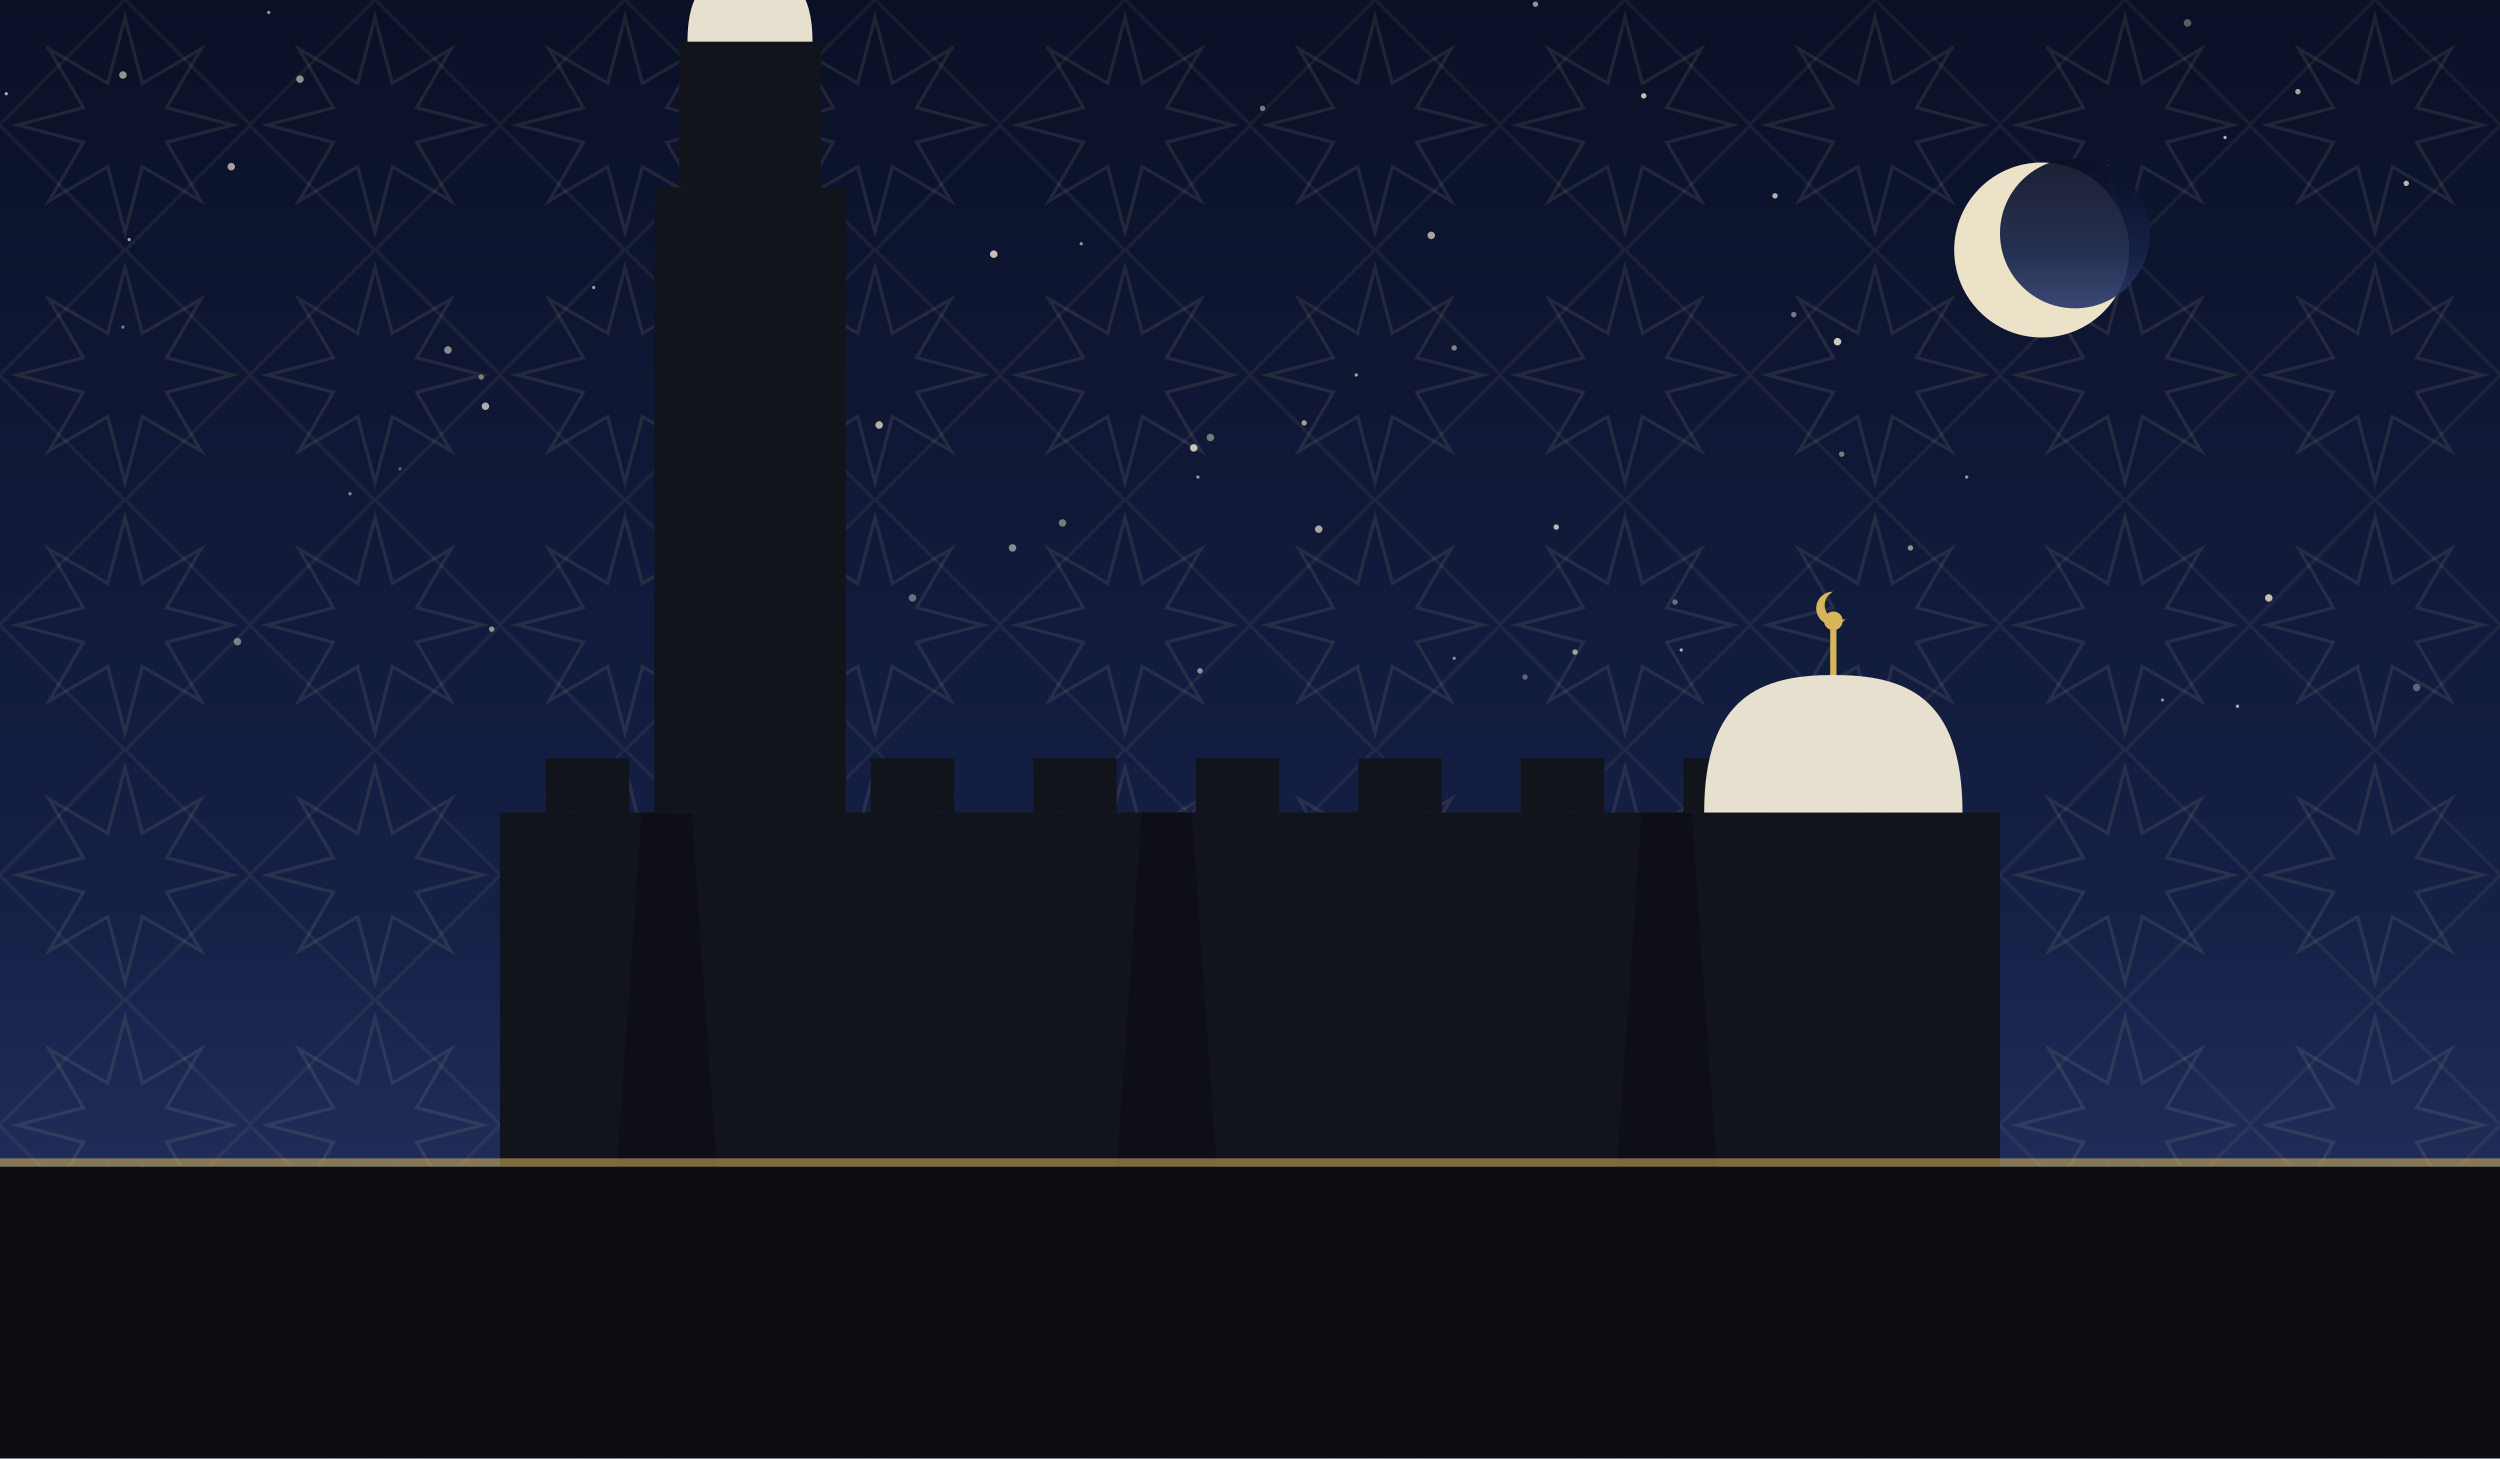
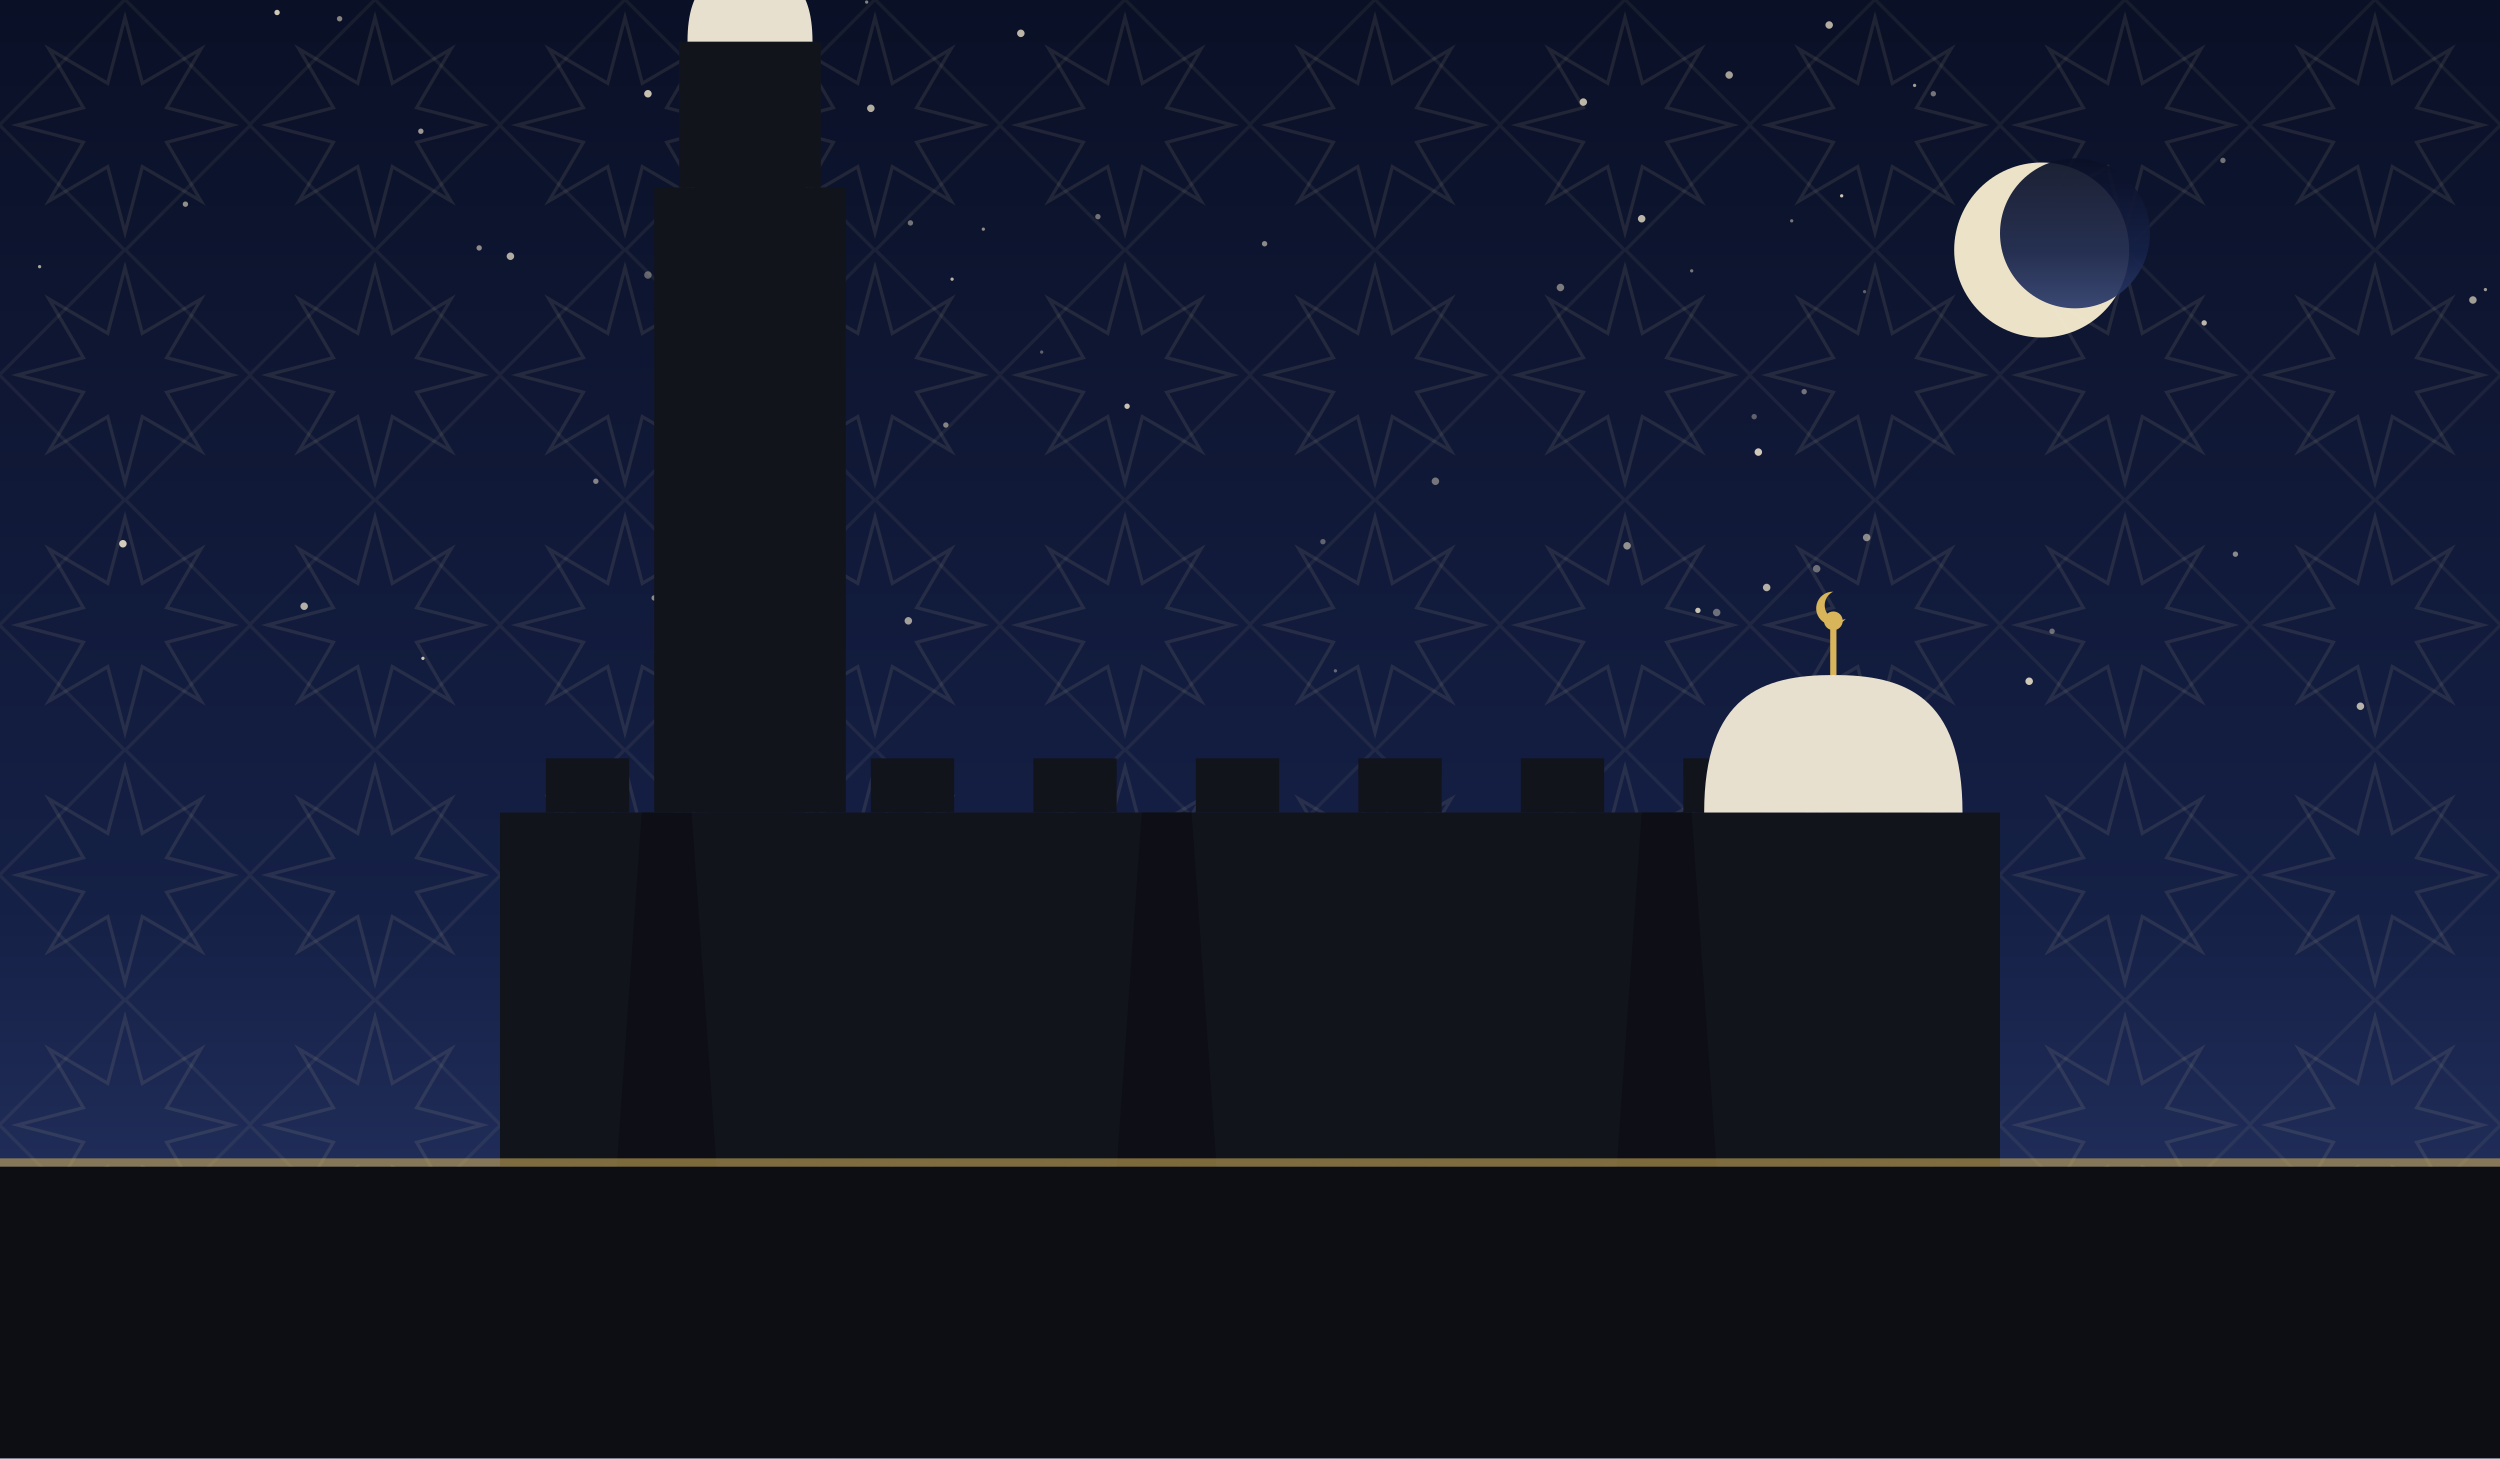
<svg xmlns="http://www.w3.org/2000/svg" viewBox="0 0 1200 700" role="img">
  <defs>
    <linearGradient id="sky" x1="0" y1="0" x2="0" y2="1">
      <stop offset="0" stop-color="#0a1026" />
      <stop offset="0.62" stop-color="#152046" />
      <stop offset="1" stop-color="#2b3a6b" />
    </linearGradient>
    <pattern id="g1" width="120" height="120" patternUnits="userSpaceOnUse">
      <polygon points="111.6,60.0 80.0,68.3 96.5,96.5 68.3,80.0 60.0,111.6 51.7,80.0 23.5,96.5 40.0,68.3 8.4,60.0 40.0,51.7 23.5,23.5 51.7,40.0 60.0,8.4 68.3,40.0 96.5,23.5 80.0,51.7" fill="none" stroke="#e8d9a8" stroke-width="1.6" opacity="0.1" />
      <rect x="17.4" y="17.4" width="85.2" height="85.2" fill="none" stroke="#e8d9a8" stroke-width="1.6" opacity="0.07" transform="rotate(45 60.0 60.0)" />
    </pattern>
  </defs>
  <rect width="1200" height="700" fill="url(#sky)" />
  <rect width="1200" height="700" fill="url(#g1)" />
-   <circle cx="401" cy="191" r="1.3" fill="#f7ecd2" opacity="0.76" />
-   <circle cx="651" cy="180" r="0.8" fill="#f7ecd2" opacity="0.65" />
-   <circle cx="1038" cy="336" r="0.8" fill="#f7ecd2" opacity="0.53" />
-   <circle cx="626" cy="203" r="1.3" fill="#f7ecd2" opacity="0.63" />
-   <circle cx="687" cy="113" r="1.8" fill="#f7ecd2" opacity="0.66" />
-   <circle cx="477" cy="122" r="1.8" fill="#f7ecd2" opacity="0.79" />
-   <circle cx="884" cy="218" r="1.3" fill="#f7ecd2" opacity="0.47" />
-   <circle cx="732" cy="325" r="1.3" fill="#f7ecd2" opacity="0.35" />
-   <circle cx="573" cy="215" r="1.8" fill="#f7ecd2" opacity="0.80" />
-   <circle cx="1103" cy="44" r="1.3" fill="#f7ecd2" opacity="0.67" />
-   <circle cx="330" cy="280" r="1.3" fill="#f7ecd2" opacity="0.35" />
-   <circle cx="438" cy="287" r="1.8" fill="#f7ecd2" opacity="0.41" />
-   <circle cx="59" cy="157" r="0.8" fill="#f7ecd2" opacity="0.48" />
-   <circle cx="129" cy="6" r="0.8" fill="#f7ecd2" opacity="0.59" />
-   <circle cx="576" cy="322" r="1.3" fill="#f7ecd2" opacity="0.57" />
-   <circle cx="944" cy="229" r="0.8" fill="#f7ecd2" opacity="0.61" />
-   <circle cx="345" cy="79" r="1.3" fill="#f7ecd2" opacity="0.40" />
-   <circle cx="1155" cy="88" r="1.3" fill="#f7ecd2" opacity="0.75" />
-   <circle cx="422" cy="204" r="1.8" fill="#f7ecd2" opacity="0.73" />
-   <circle cx="1050" cy="11" r="1.8" fill="#f7ecd2" opacity="0.35" />
-   <circle cx="231" cy="181" r="1.3" fill="#f7ecd2" opacity="0.46" />
-   <circle cx="581" cy="210" r="1.8" fill="#f7ecd2" opacity="0.45" />
-   <circle cx="1068" cy="66" r="0.8" fill="#f7ecd2" opacity="0.73" />
-   <circle cx="756" cy="313" r="1.3" fill="#f7ecd2" opacity="0.63" />
-   <circle cx="917" cy="263" r="1.3" fill="#f7ecd2" opacity="0.56" />
-   <circle cx="807" cy="312" r="0.8" fill="#f7ecd2" opacity="0.69" />
-   <circle cx="114" cy="308" r="1.8" fill="#f7ecd2" opacity="0.47" />
-   <circle cx="62" cy="115" r="0.8" fill="#f7ecd2" opacity="0.65" />
-   <circle cx="3" cy="45" r="0.8" fill="#f7ecd2" opacity="0.70" />
-   <circle cx="633" cy="254" r="1.8" fill="#f7ecd2" opacity="0.67" />
-   <circle cx="1160" cy="330" r="1.8" fill="#f7ecd2" opacity="0.35" />
-   <circle cx="168" cy="237" r="0.8" fill="#f7ecd2" opacity="0.51" />
-   <circle cx="1089" cy="287" r="1.8" fill="#f7ecd2" opacity="0.78" />
-   <circle cx="59" cy="36" r="1.8" fill="#f7ecd2" opacity="0.59" />
-   <circle cx="606" cy="52" r="1.3" fill="#f7ecd2" opacity="0.47" />
-   <circle cx="1074" cy="339" r="0.8" fill="#f7ecd2" opacity="0.71" />
-   <circle cx="575" cy="229" r="0.8" fill="#f7ecd2" opacity="0.60" />
-   <circle cx="285" cy="138" r="0.8" fill="#f7ecd2" opacity="0.65" />
-   <circle cx="852" cy="94" r="1.3" fill="#f7ecd2" opacity="0.73" />
-   <circle cx="380" cy="141" r="1.8" fill="#f7ecd2" opacity="0.65" />
-   <circle cx="861" cy="151" r="1.3" fill="#f7ecd2" opacity="0.46" />
-   <circle cx="111" cy="80" r="1.8" fill="#f7ecd2" opacity="0.65" />
-   <circle cx="698" cy="316" r="0.8" fill="#f7ecd2" opacity="0.53" />
-   <circle cx="486" cy="263" r="1.8" fill="#f7ecd2" opacity="0.53" />
-   <circle cx="747" cy="253" r="1.3" fill="#f7ecd2" opacity="0.76" />
-   <circle cx="737" cy="2" r="1.3" fill="#f7ecd2" opacity="0.59" />
-   <circle cx="144" cy="38" r="1.8" fill="#f7ecd2" opacity="0.57" />
-   <circle cx="192" cy="225" r="0.8" fill="#f7ecd2" opacity="0.35" />
-   <circle cx="233" cy="195" r="1.8" fill="#f7ecd2" opacity="0.70" />
-   <circle cx="963" cy="104" r="1.8" fill="#f7ecd2" opacity="0.37" />
-   <circle cx="390" cy="80" r="1.8" fill="#f7ecd2" opacity="0.35" />
-   <circle cx="698" cy="167" r="1.3" fill="#f7ecd2" opacity="0.51" />
-   <circle cx="519" cy="117" r="0.8" fill="#f7ecd2" opacity="0.58" />
-   <circle cx="789" cy="46" r="1.3" fill="#f7ecd2" opacity="0.79" />
-   <circle cx="236" cy="302" r="1.3" fill="#f7ecd2" opacity="0.57" />
-   <circle cx="804" cy="289" r="1.3" fill="#f7ecd2" opacity="0.41" />
-   <circle cx="405" cy="219" r="0.8" fill="#f7ecd2" opacity="0.80" />
-   <circle cx="215" cy="168" r="1.8" fill="#f7ecd2" opacity="0.55" />
-   <circle cx="882" cy="164" r="1.8" fill="#f7ecd2" opacity="0.83" />
-   <circle cx="510" cy="251" r="1.8" fill="#f7ecd2" opacity="0.45" />
+   <circle cx="607" cy="117" r="1.3" fill="#f7ecd2" opacity="0.54" />
+   <circle cx="89" cy="98" r="1.3" fill="#f7ecd2" opacity="0.57" />
+   <circle cx="812" cy="130" r="0.8" fill="#f7ecd2" opacity="0.45" />
+   <circle cx="928" cy="45" r="1.3" fill="#f7ecd2" opacity="0.45" />
+   <circle cx="1133" cy="339" r="1.8" fill="#f7ecd2" opacity="0.72" />
+   <circle cx="635" cy="260" r="1.3" fill="#f7ecd2" opacity="0.35" />
+   <circle cx="418" cy="52" r="1.8" fill="#f7ecd2" opacity="0.71" />
+   <circle cx="314" cy="287" r="1.3" fill="#f7ecd2" opacity="0.53" />
+   <circle cx="59" cy="261" r="1.8" fill="#f7ecd2" opacity="0.84" />
+   <circle cx="781" cy="262" r="1.8" fill="#f7ecd2" opacity="0.57" />
+   <circle cx="824" cy="294" r="1.8" fill="#f7ecd2" opacity="0.41" />
+   <circle cx="500" cy="169" r="0.8" fill="#f7ecd2" opacity="0.35" />
+   <circle cx="985" cy="303" r="1.3" fill="#f7ecd2" opacity="0.40" />
+   <circle cx="527" cy="104" r="1.3" fill="#f7ecd2" opacity="0.43" />
+   <circle cx="830" cy="36" r="1.8" fill="#f7ecd2" opacity="0.65" />
+   <circle cx="286" cy="231" r="1.3" fill="#f7ecd2" opacity="0.51" />
+   <circle cx="311" cy="45" r="1.8" fill="#f7ecd2" opacity="0.80" />
+   <circle cx="1073" cy="266" r="1.3" fill="#f7ecd2" opacity="0.53" />
+   <circle cx="436" cy="298" r="1.8" fill="#f7ecd2" opacity="0.63" />
+   <circle cx="872" cy="273" r="1.8" fill="#f7ecd2" opacity="0.41" />
+   <circle cx="437" cy="107" r="1.3" fill="#f7ecd2" opacity="0.44" />
+   <circle cx="19" cy="128" r="0.8" fill="#f7ecd2" opacity="0.67" />
+   <circle cx="842" cy="200" r="1.3" fill="#f7ecd2" opacity="0.35" />
+   <circle cx="1058" cy="155" r="1.3" fill="#f7ecd2" opacity="0.75" />
+   <circle cx="163" cy="9" r="1.3" fill="#f7ecd2" opacity="0.52" />
+   <circle cx="965" cy="110" r="1.3" fill="#f7ecd2" opacity="0.35" />
+   <circle cx="848" cy="282" r="1.8" fill="#f7ecd2" opacity="0.71" />
+   <circle cx="844" cy="217" r="1.8" fill="#f7ecd2" opacity="0.83" />
+   <circle cx="689" cy="231" r="1.8" fill="#f7ecd2" opacity="0.44" />
+   <circle cx="311" cy="132" r="1.8" fill="#f7ecd2" opacity="0.37" />
+   <circle cx="454" cy="204" r="1.3" fill="#f7ecd2" opacity="0.51" />
+   <circle cx="230" cy="119" r="1.3" fill="#f7ecd2" opacity="0.55" />
+   <circle cx="815" cy="293" r="1.3" fill="#f7ecd2" opacity="0.80" />
+   <circle cx="457" cy="134" r="0.8" fill="#f7ecd2" opacity="0.73" />
+   <circle cx="860" cy="106" r="0.8" fill="#f7ecd2" opacity="0.45" />
+   <circle cx="416" cy="1" r="0.8" fill="#f7ecd2" opacity="0.51" />
+   <circle cx="541" cy="195" r="1.3" fill="#f7ecd2" opacity="0.80" />
+   <circle cx="203" cy="316" r="0.8" fill="#f7ecd2" opacity="0.83" />
+   <circle cx="866" cy="188" r="1.3" fill="#f7ecd2" opacity="0.43" />
+   <circle cx="202" cy="63" r="1.3" fill="#f7ecd2" opacity="0.61" />
+   <circle cx="1067" cy="77" r="1.3" fill="#f7ecd2" opacity="0.44" />
+   <circle cx="749" cy="138" r="1.8" fill="#f7ecd2" opacity="0.47" />
+   <circle cx="472" cy="110" r="0.8" fill="#f7ecd2" opacity="0.55" />
+   <circle cx="788" cy="105" r="1.8" fill="#f7ecd2" opacity="0.75" />
+   <circle cx="1193" cy="139" r="0.8" fill="#f7ecd2" opacity="0.62" />
+   <circle cx="895" cy="140" r="0.8" fill="#f7ecd2" opacity="0.35" />
+   <circle cx="878" cy="12" r="1.8" fill="#f7ecd2" opacity="0.71" />
+   <circle cx="974" cy="327" r="1.8" fill="#f7ecd2" opacity="0.83" />
+   <circle cx="919" cy="41" r="0.8" fill="#f7ecd2" opacity="0.64" />
+   <circle cx="641" cy="322" r="0.8" fill="#f7ecd2" opacity="0.37" />
+   <circle cx="884" cy="94" r="0.8" fill="#f7ecd2" opacity="0.81" />
+   <circle cx="760" cy="49" r="1.8" fill="#f7ecd2" opacity="0.75" />
+   <circle cx="245" cy="123" r="1.8" fill="#f7ecd2" opacity="0.70" />
+   <circle cx="1187" cy="144" r="1.8" fill="#f7ecd2" opacity="0.63" />
+   <circle cx="490" cy="16" r="1.8" fill="#f7ecd2" opacity="0.75" />
+   <circle cx="146" cy="291" r="1.8" fill="#f7ecd2" opacity="0.71" />
+   <circle cx="371" cy="185" r="1.3" fill="#f7ecd2" opacity="0.70" />
+   <circle cx="133" cy="6" r="1.3" fill="#f7ecd2" opacity="0.83" />
+   <circle cx="896" cy="258" r="1.8" fill="#f7ecd2" opacity="0.53" />
+   <circle cx="332" cy="173" r="1.3" fill="#f7ecd2" opacity="0.71" />
  <circle cx="980" cy="120" r="42" fill="#f6ecd0" opacity="0.95" />
  <circle cx="996" cy="112" r="36" fill="url(#sky)" opacity="0.92" />
  <rect x="240" y="390" width="720" height="170" fill="#12141c" />
  <rect x="262" y="364" width="40" height="26" fill="#12141c" />
  <rect x="340" y="364" width="40" height="26" fill="#12141c" />
  <rect x="418" y="364" width="40" height="26" fill="#12141c" />
  <rect x="496" y="364" width="40" height="26" fill="#12141c" />
  <rect x="574" y="364" width="40" height="26" fill="#12141c" />
  <rect x="652" y="364" width="40" height="26" fill="#12141c" />
  <rect x="730" y="364" width="40" height="26" fill="#12141c" />
  <rect x="808" y="364" width="40" height="26" fill="#12141c" />
  <rect x="886" y="364" width="40" height="26" fill="#12141c" />
  <path d="M 296 560 L 308 390 L 332 390 L 344 560 Z" fill="#0c0e14" opacity="0.8" />
  <path d="M 536 560 L 548 390 L 572 390 L 584 560 Z" fill="#0c0e14" opacity="0.8" />
  <path d="M 776 560 L 788 390 L 812 390 L 824 560 Z" fill="#0c0e14" opacity="0.8" />
  <path d="M 818 390 C 818 333.9, 845.9 324, 880 324 C 914.1 324, 942 333.9, 942 390 Z" fill="#e8e0cf" />
  <line x1="880" y1="324" x2="880" y2="302" stroke="#d8b45a" stroke-width="3" />
  <circle cx="880" cy="298" r="4.5" fill="#d8b45a" />
  <path d="M 880 284 a 8 8 0 1 0 6 13 a 6.4 6.4 0 1 1 -6 -13 Z" fill="#d8b45a" />
  <rect x="314" y="90" width="92" height="300" fill="#12141c" />
  <rect x="326" y="20" width="68" height="70" fill="#12141c" />
  <path d="M 330 20 C 330 -8.9, 343.5 -14, 360 -14 C 376.5 -14, 390 -8.9, 390 20 Z" fill="#e8e0cf" />
  <line x1="360" y1="-14" x2="360" y2="-36" stroke="#d8b45a" stroke-width="3" />
  <circle cx="360" cy="-40" r="4.5" fill="#d8b45a" />
  <path d="M 360 -54 a 8 8 0 1 0 6 13 a 6.4 6.4 0 1 1 -6 -13 Z" fill="#d8b45a" />
  <rect x="0" y="560" width="1200" height="140" fill="#0c0e14" />
  <rect x="0" y="556" width="1200" height="4" fill="#d8b45a" opacity="0.55" />
</svg>
